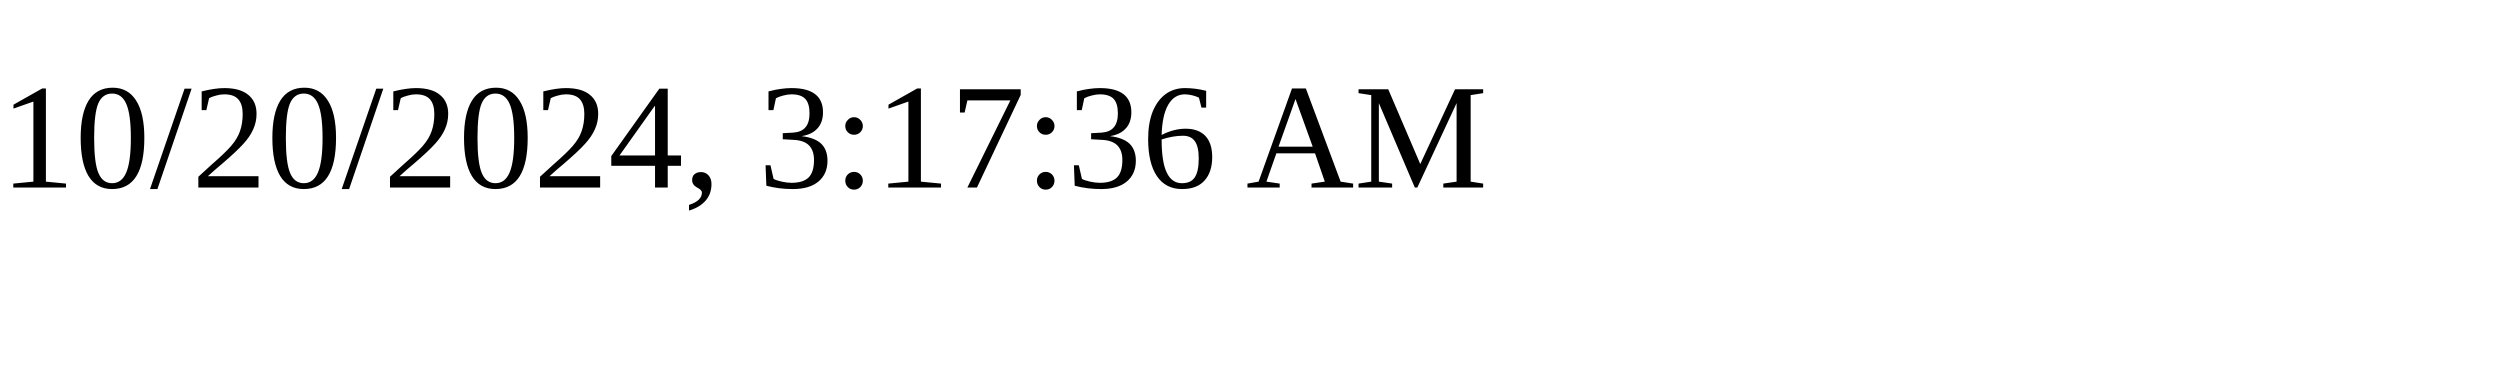
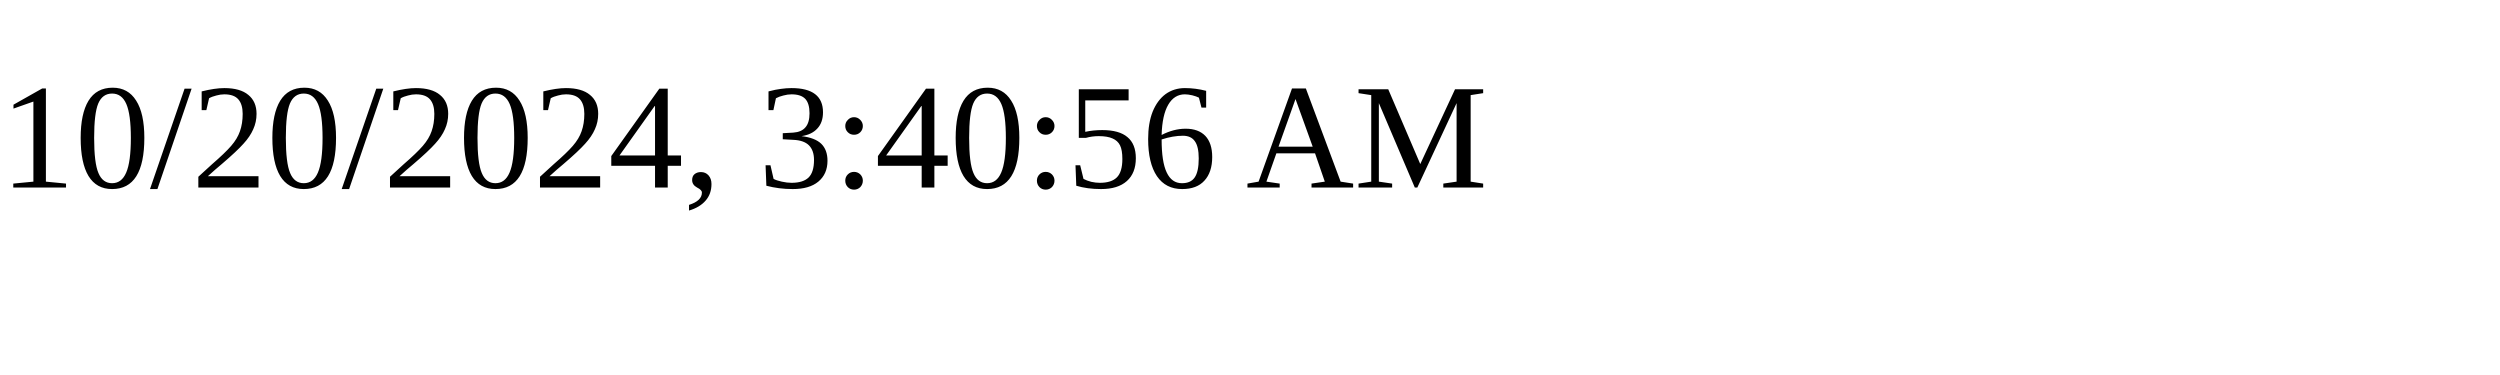
<svg xmlns="http://www.w3.org/2000/svg" height="30" width="200">
-   <text x="0" y="15">10/20/2024, 3:17:36 AM</text>
+   <text x="0" y="15">10/20/2024, 3:40:56 AM</text>
</svg>
